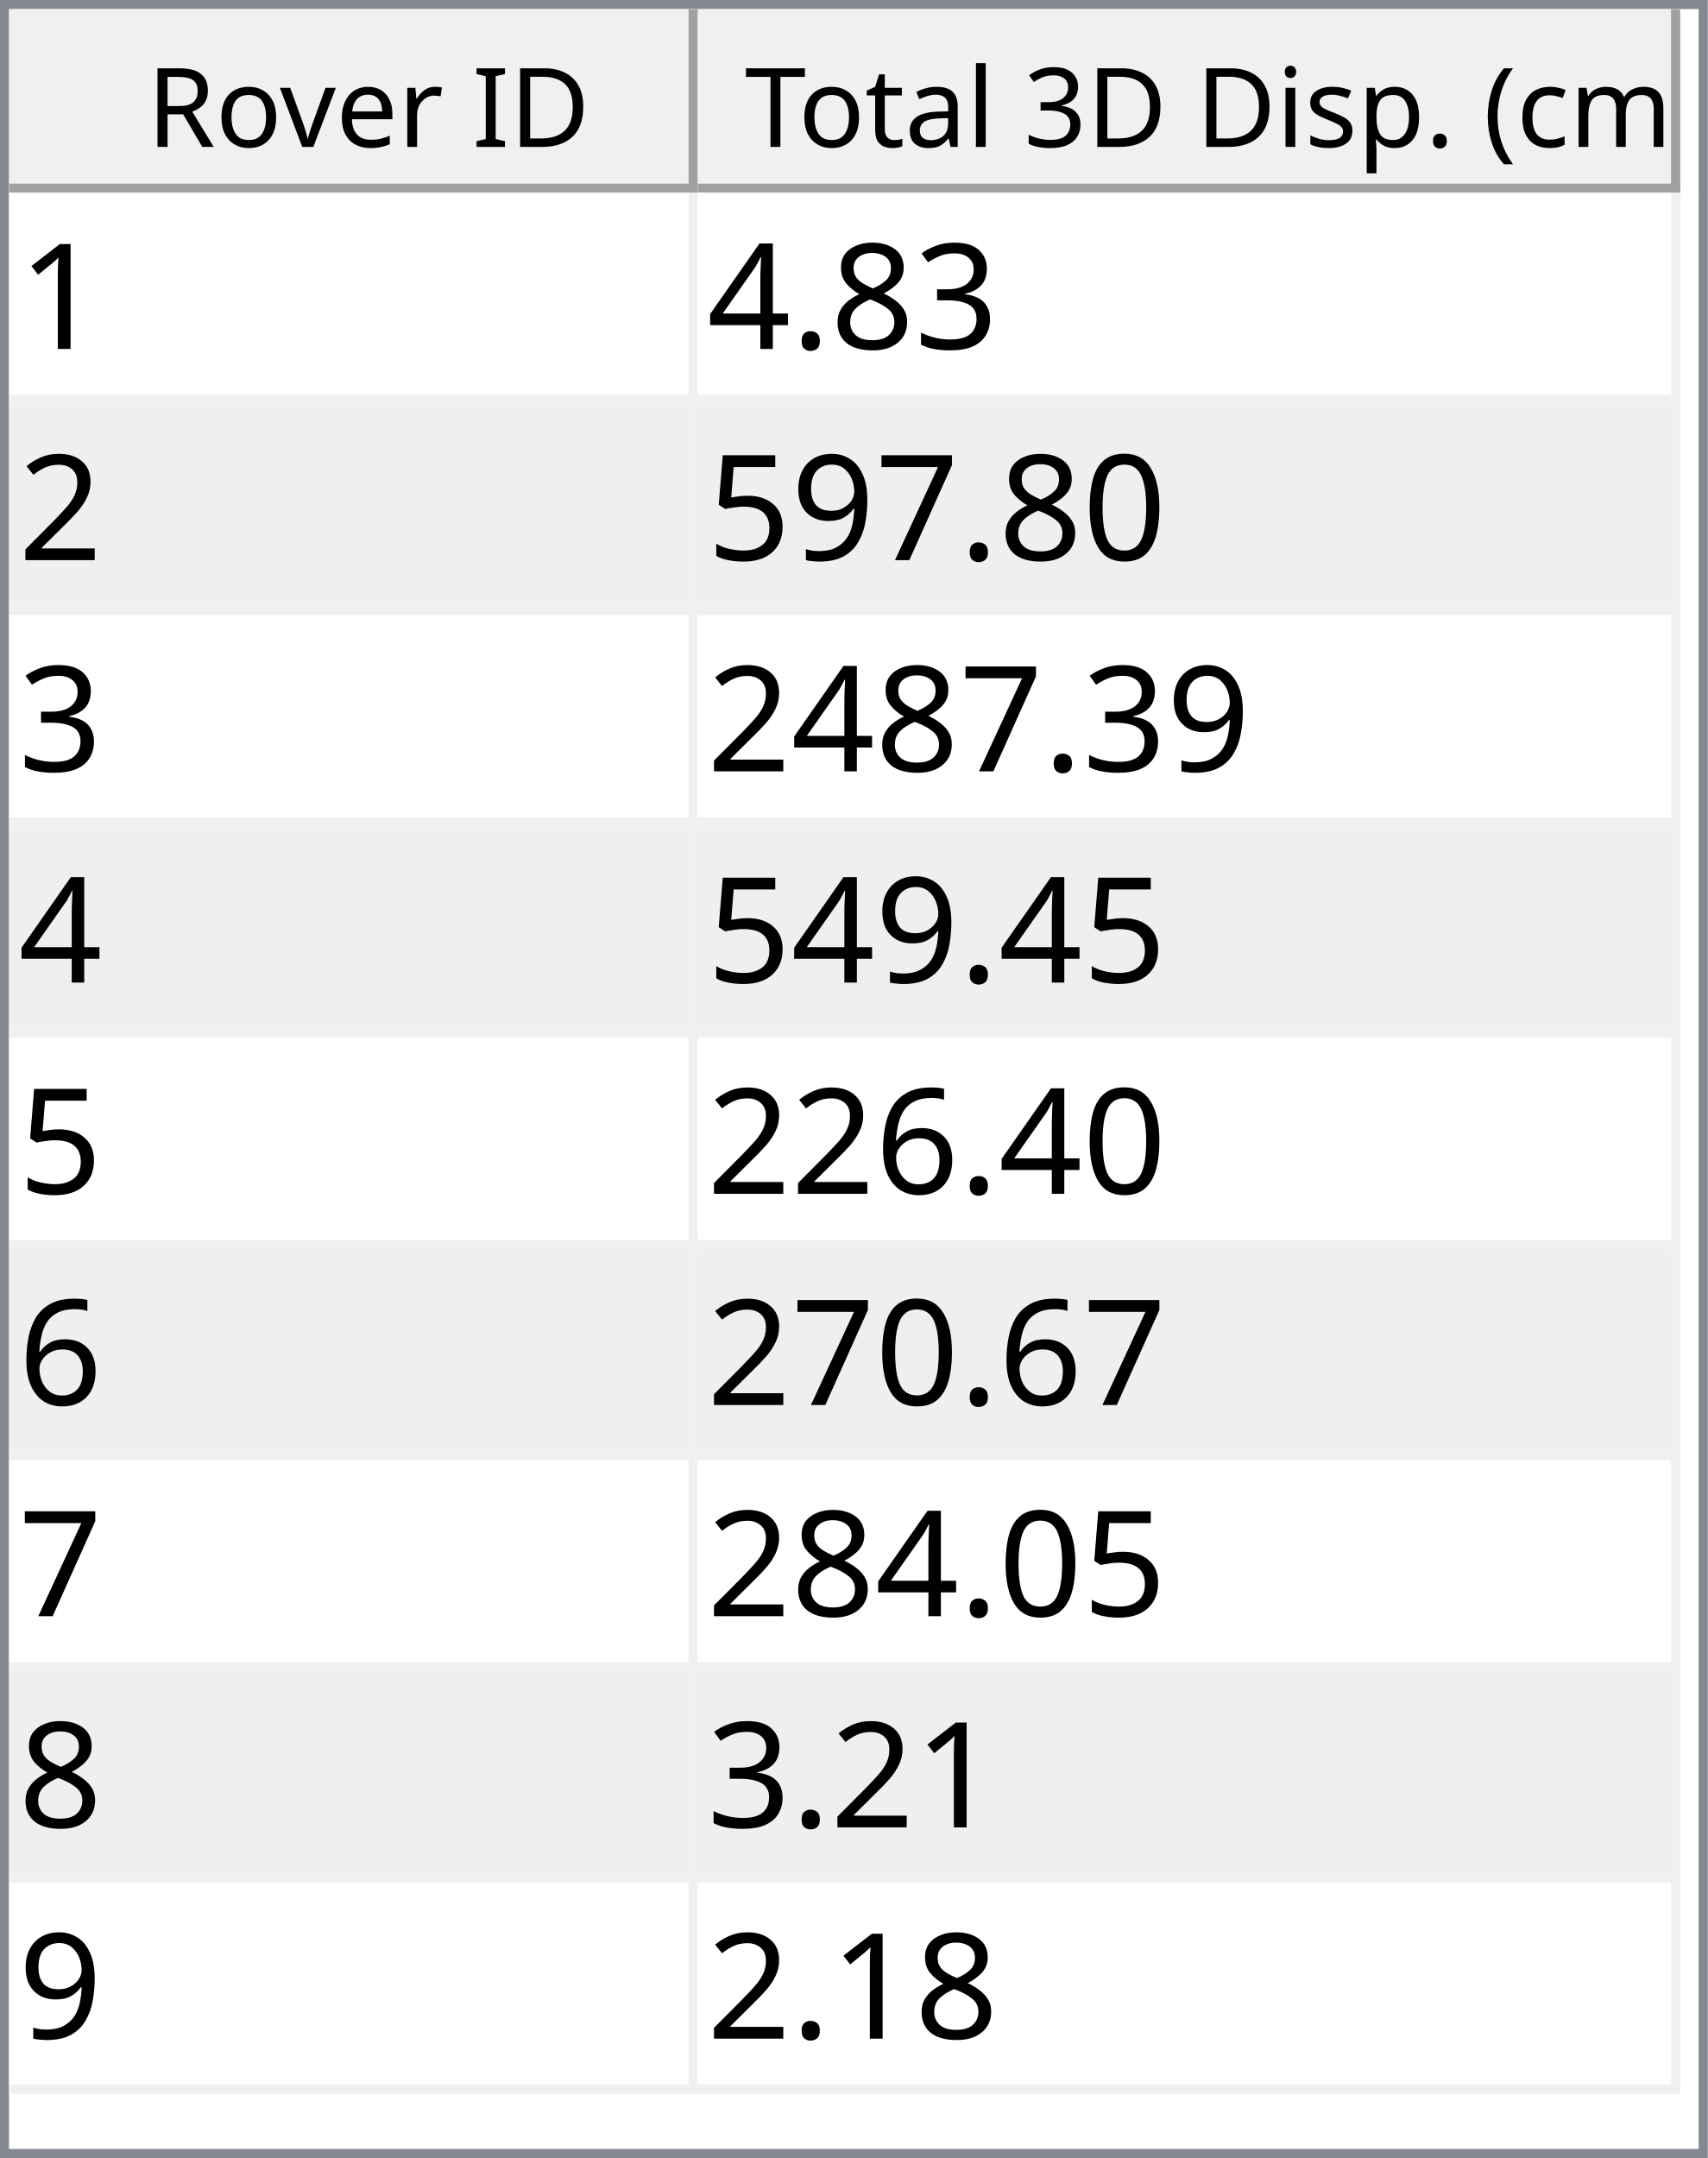
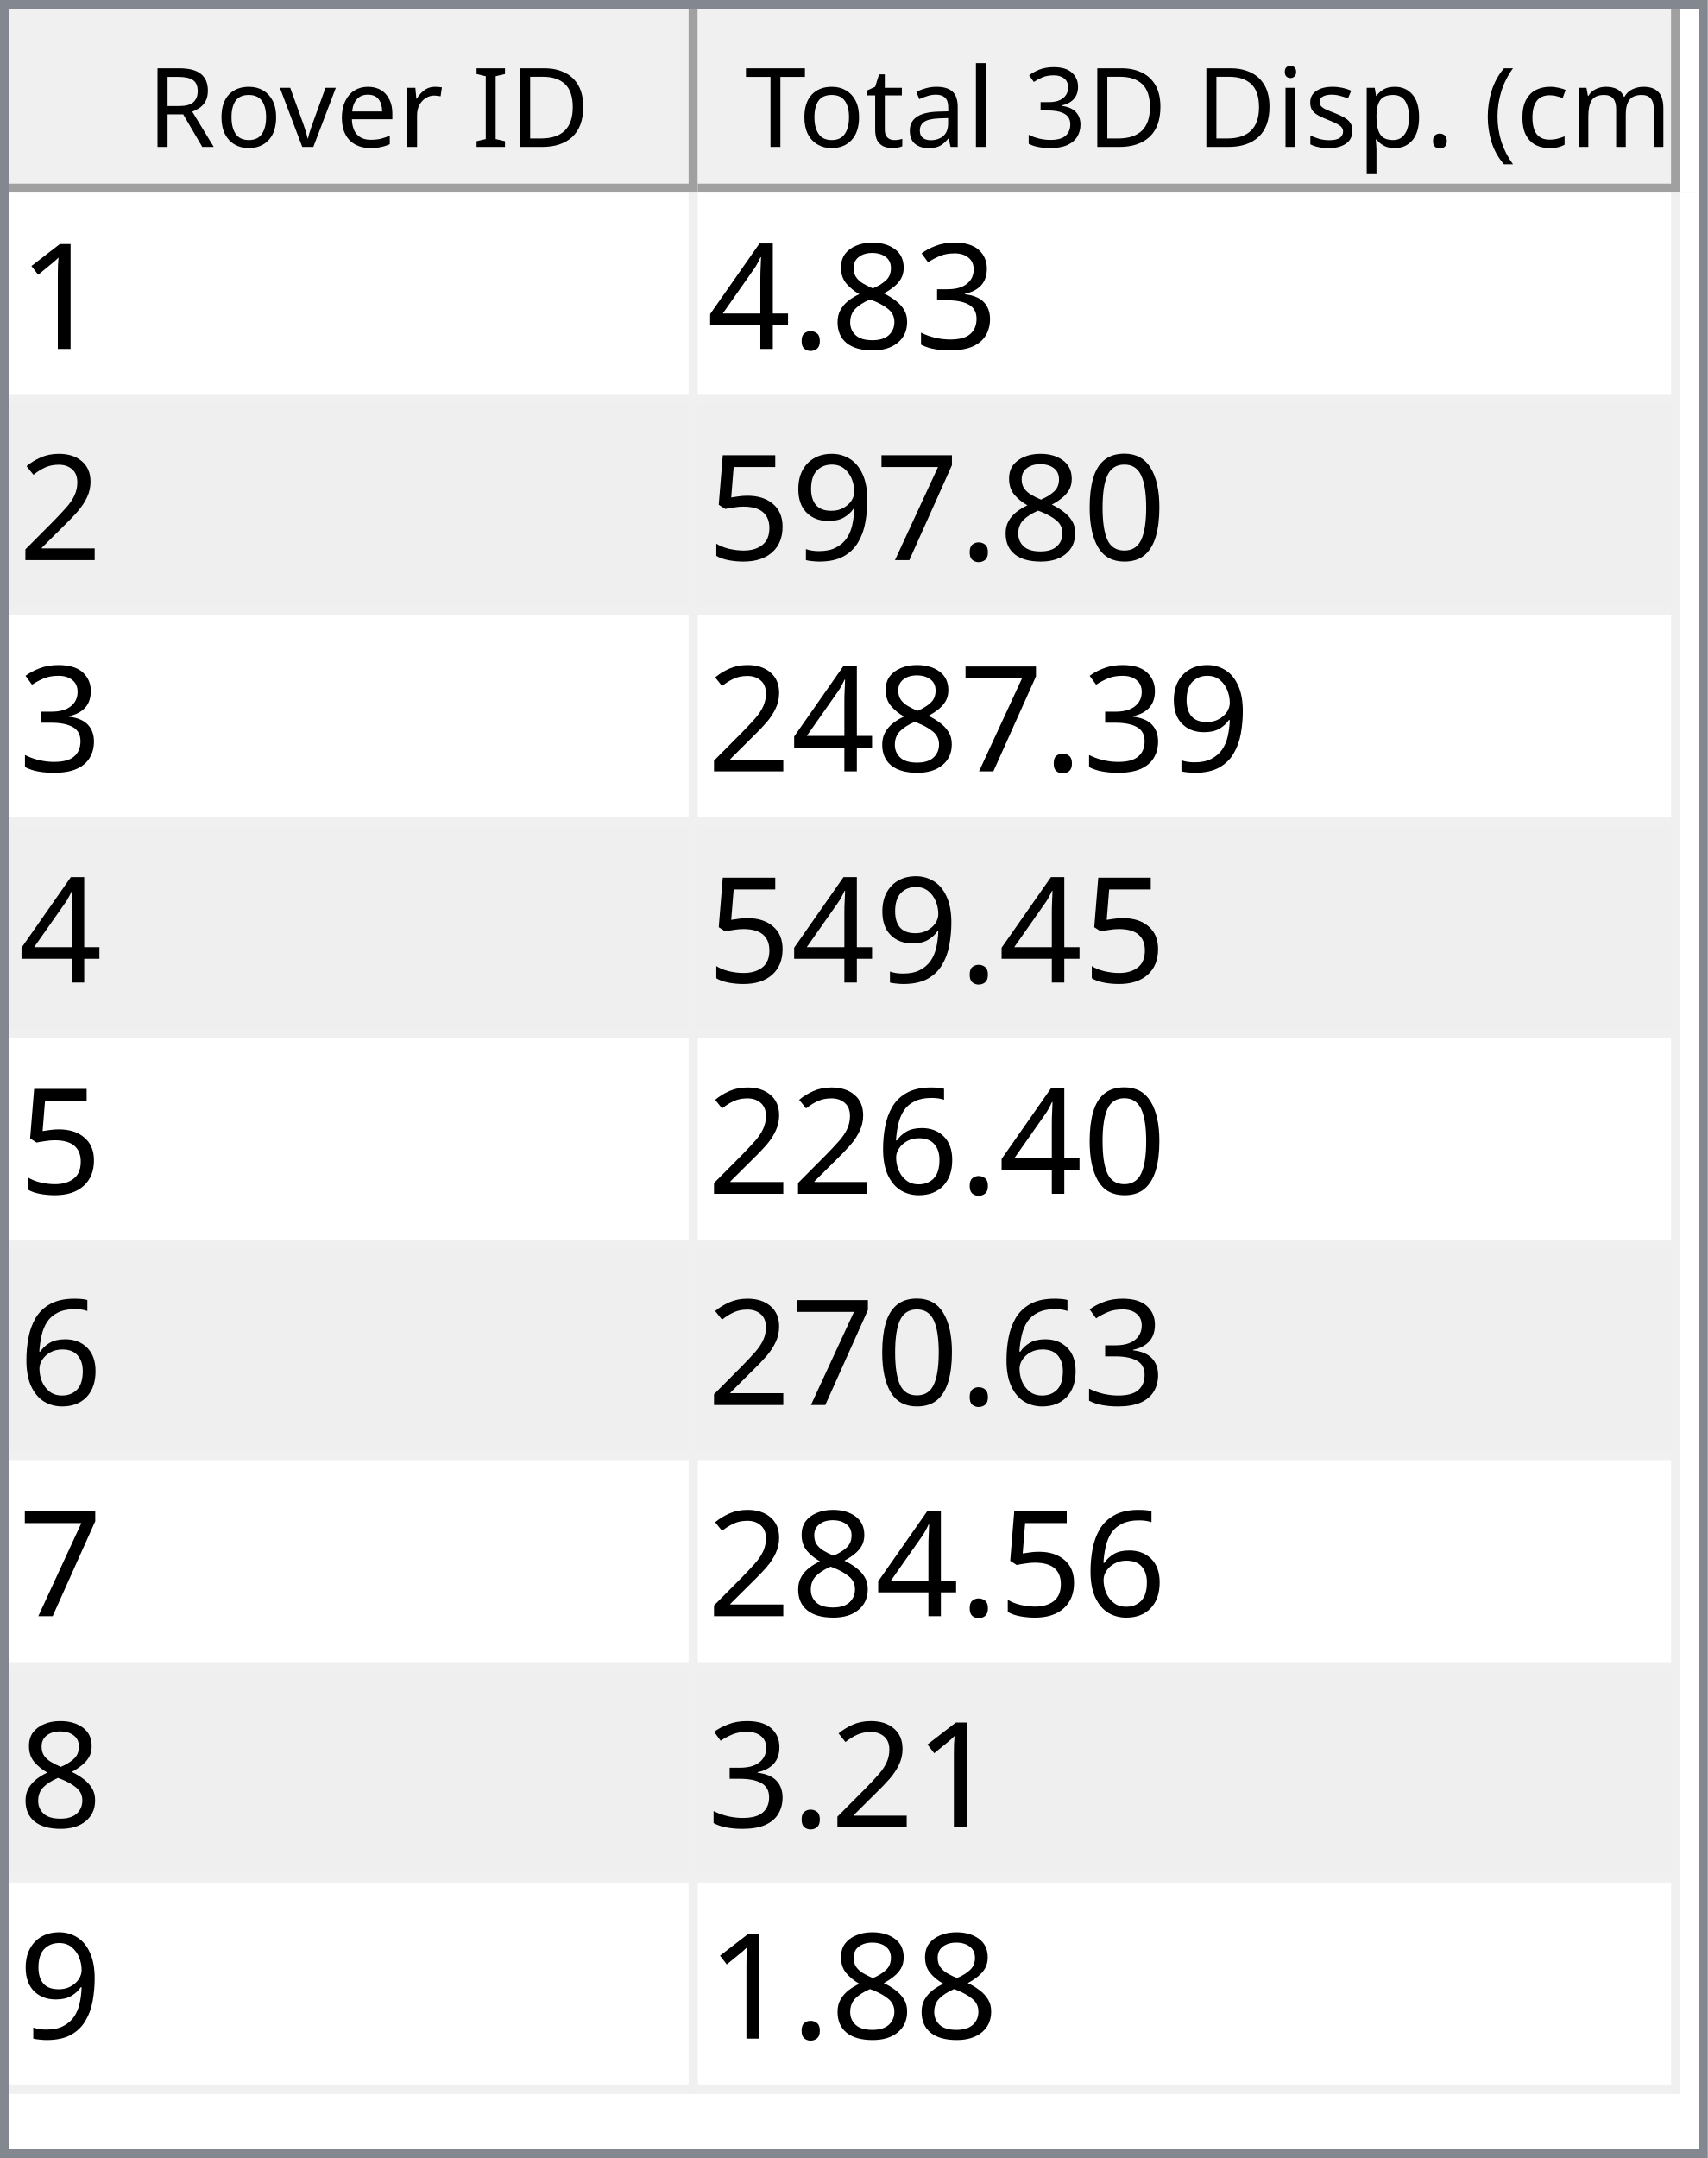
<svg xmlns="http://www.w3.org/2000/svg" style="fill-opacity:1; color-rendering:auto; color-interpolation:auto; text-rendering:auto; stroke:black; stroke-linecap:square; stroke-miterlimit:10; shape-rendering:auto; stroke-opacity:1; fill:black; stroke-dasharray:none; font-weight:normal; stroke-width:1; font-family:'Dialog'; font-style:normal; stroke-linejoin:miter; font-size:12px; stroke-dashoffset:0; image-rendering:auto;" width="186" height="235">
  <defs id="genericDefs" />
  <g>
    <defs id="defs1">
      <clipPath clipPathUnits="userSpaceOnUse" id="clipPath1">
        <path d="M0 0 L186 0 L186 235 L0 235 L0 0 Z" />
      </clipPath>
      <clipPath clipPathUnits="userSpaceOnUse" id="clipPath2">
        <path d="M0 0 L0 235 L186 235 L186 0 Z" />
      </clipPath>
      <clipPath clipPathUnits="userSpaceOnUse" id="clipPath3">
        <path d="M0 0 L0 20 L184 20 L184 0 Z" />
      </clipPath>
      <clipPath clipPathUnits="userSpaceOnUse" id="clipPath4">
        <path d="M0 0 L0 20 L75 20 L75 0 Z" />
      </clipPath>
      <clipPath clipPathUnits="userSpaceOnUse" id="clipPath5">
        <path d="M1 1 L1 19 L74 19 L74 1 Z" />
      </clipPath>
      <clipPath clipPathUnits="userSpaceOnUse" id="clipPath6">
        <path d="M0 0 L0 18 L73 18 L73 0 Z" />
      </clipPath>
      <clipPath clipPathUnits="userSpaceOnUse" id="clipPath7">
        <path d="M-0.5 -0.5 L-0.5 19.5 L74.5 19.5 L74.5 -0.5 Z" />
      </clipPath>
      <clipPath clipPathUnits="userSpaceOnUse" id="clipPath8">
        <path d="M0 0 L0 20 L107 20 L107 0 Z" />
      </clipPath>
      <clipPath clipPathUnits="userSpaceOnUse" id="clipPath9">
        <path d="M1 1 L1 19 L106 19 L106 1 Z" />
      </clipPath>
      <clipPath clipPathUnits="userSpaceOnUse" id="clipPath10">
        <path d="M0 0 L0 18 L105 18 L105 0 Z" />
      </clipPath>
      <clipPath clipPathUnits="userSpaceOnUse" id="clipPath11">
        <path d="M-0.5 -0.5 L-0.5 19.5 L106.5 19.5 L106.5 -0.5 Z" />
      </clipPath>
      <clipPath clipPathUnits="userSpaceOnUse" id="clipPath12">
        <path d="M0 0 L0 213 L184 213 L184 0 Z" />
      </clipPath>
      <clipPath clipPathUnits="userSpaceOnUse" id="clipPath13">
        <path d="M0 0 L0 207 L182 207 L182 0 Z" />
      </clipPath>
      <clipPath clipPathUnits="userSpaceOnUse" id="clipPath14">
        <path d="M-0.5 -0.5 L-0.5 206.5 L181.5 206.5 L181.5 -0.5 Z" />
      </clipPath>
      <clipPath clipPathUnits="userSpaceOnUse" id="clipPath15">
        <path d="M0 0 L0 22 L74 22 L74 0 Z" />
      </clipPath>
      <clipPath clipPathUnits="userSpaceOnUse" id="clipPath16">
        <path d="M0 0 L0 22 L106 22 L106 0 Z" />
      </clipPath>
      <font horiz-adv-x="64.551" id="font1">
        <font-face ascent="107.91" descent="25.098" units-per-em="100" style="font-style:normal; font-family:Segoe UI; font-weight:normal;" />
        <missing-glyph horiz-adv-x="64.551" d="M8.109 0 L8.109 68.266 L56.453 68.266 L56.453 0 L8.109 0 ZM15.328 7.234 L49.219 7.234 L49.219 61.031 L15.328 61.031 L15.328 7.234 Z" />
        <glyph unicode="D" horiz-adv-x="70.117" d="M9.188 0 L9.188 70.016 L28.516 70.016 Q65.531 70.016 65.531 35.891 Q65.531 19.672 55.25 9.836 Q44.969 0 27.734 0 L9.188 0 ZM17.391 62.594 L17.391 7.422 L27.828 7.422 Q41.609 7.422 49.273 14.797 Q56.938 22.172 56.938 35.688 Q56.938 62.594 28.328 62.594 L17.391 62.594 Z" />
        <glyph unicode="I" horiz-adv-x="26.611" d="M17.391 0 L9.188 0 L9.188 70.016 L17.391 70.016 L17.391 0 Z" />
        <glyph unicode=" " horiz-adv-x="27.393" d="" />
        <glyph unicode="r" horiz-adv-x="34.766" d="M34.188 41.891 Q32.078 43.5 28.125 43.5 Q23 43.5 19.555 38.672 Q16.109 33.844 16.109 25.484 L16.109 0 L8.109 0 L8.109 50 L16.109 50 L16.109 39.703 L16.312 39.703 Q18.016 44.969 21.531 47.922 Q25.047 50.875 29.391 50.875 Q32.516 50.875 34.188 50.203 L34.188 41.891 Z" />
        <glyph unicode="e" horiz-adv-x="52.295" d="M48.297 23 L12.984 23 Q13.188 14.656 17.484 10.109 Q21.781 5.562 29.297 5.562 Q37.75 5.562 44.828 11.141 L44.828 3.609 Q38.234 -1.172 27.391 -1.172 Q16.797 -1.172 10.742 5.641 Q4.688 12.453 4.688 24.812 Q4.688 36.469 11.305 43.82 Q17.922 51.172 27.734 51.172 Q37.547 51.172 42.922 44.828 Q48.297 38.484 48.297 27.203 L48.297 23 ZM40.094 29.781 Q40.047 36.719 36.75 40.578 Q33.453 44.438 27.594 44.438 Q21.922 44.438 17.969 40.383 Q14.016 36.328 13.094 29.781 L40.094 29.781 Z" />
        <glyph unicode="v" horiz-adv-x="47.9" d="M47.406 50 L27.484 0 L19.625 0 L0.688 50 L9.469 50 L22.172 13.672 Q23.578 9.672 23.922 6.688 L24.125 6.688 Q24.609 10.453 25.688 13.484 L38.969 50 L47.406 50 Z" />
        <glyph unicode="o" horiz-adv-x="58.594" d="M29 -1.172 Q17.922 -1.172 11.305 5.836 Q4.688 12.844 4.688 24.422 Q4.688 37.016 11.57 44.094 Q18.453 51.172 30.172 51.172 Q41.359 51.172 47.633 44.289 Q53.906 37.406 53.906 25.203 Q53.906 13.234 47.141 6.031 Q40.375 -1.172 29 -1.172 ZM29.594 44.438 Q21.875 44.438 17.383 39.188 Q12.891 33.938 12.891 24.703 Q12.891 15.828 17.43 10.695 Q21.969 5.562 29.594 5.562 Q37.359 5.562 41.531 10.594 Q45.703 15.625 45.703 24.906 Q45.703 34.281 41.531 39.359 Q37.359 44.438 29.594 44.438 Z" />
        <glyph unicode="R" horiz-adv-x="59.814" d="M59.375 0 L49.609 0 L37.891 19.625 Q36.281 22.359 34.766 24.289 Q33.25 26.219 31.664 27.438 Q30.078 28.656 28.25 29.219 Q26.422 29.781 24.125 29.781 L17.391 29.781 L17.391 0 L9.188 0 L9.188 70.016 L30.078 70.016 Q34.672 70.016 38.555 68.867 Q42.438 67.719 45.289 65.375 Q48.141 63.031 49.758 59.547 Q51.375 56.062 51.375 51.375 Q51.375 47.703 50.273 44.656 Q49.172 41.609 47.148 39.211 Q45.125 36.812 42.266 35.133 Q39.406 33.453 35.844 32.516 L35.844 32.328 Q37.594 31.547 38.891 30.547 Q40.188 29.547 41.359 28.18 Q42.531 26.812 43.68 25.078 Q44.828 23.344 46.234 21.047 L59.375 0 ZM17.391 62.594 L17.391 37.203 L28.516 37.203 Q31.594 37.203 34.203 38.133 Q36.812 39.062 38.719 40.797 Q40.625 42.531 41.703 45.047 Q42.781 47.562 42.781 50.688 Q42.781 56.297 39.141 59.445 Q35.5 62.594 28.609 62.594 L17.391 62.594 Z" />
        <glyph unicode=")" horiz-adv-x="30.176" d="M8.297 -15.922 L1.172 -15.922 Q16.406 2.344 16.406 26.812 Q16.406 51.469 1.078 70.016 L8.297 70.016 Q23.531 52.156 23.531 26.703 Q23.531 1.375 8.297 -15.922 Z" />
        <glyph unicode="m" horiz-adv-x="86.133" d="M79.109 0 L71.094 0 L71.094 28.719 Q71.094 37.016 68.531 40.727 Q65.969 44.438 59.906 44.438 Q54.781 44.438 51.195 39.75 Q47.609 35.062 47.609 28.516 L47.609 0 L39.594 0 L39.594 29.688 Q39.594 44.438 28.219 44.438 Q22.953 44.438 19.531 40.016 Q16.109 35.594 16.109 28.516 L16.109 0 L8.109 0 L8.109 50 L16.109 50 L16.109 42.094 L16.312 42.094 Q21.625 51.172 31.844 51.172 Q36.969 51.172 40.773 48.312 Q44.578 45.453 46 40.828 Q51.562 51.172 62.594 51.172 Q79.109 51.172 79.109 30.812 L79.109 0 Z" />
        <glyph unicode="c" horiz-adv-x="46.191" d="M42.188 2.297 Q36.422 -1.172 28.516 -1.172 Q17.828 -1.172 11.258 5.789 Q4.688 12.75 4.688 23.828 Q4.688 36.188 11.766 43.68 Q18.844 51.172 30.672 51.172 Q37.25 51.172 42.281 48.734 L42.281 40.531 Q36.719 44.438 30.375 44.438 Q22.703 44.438 17.797 38.945 Q12.891 33.453 12.891 24.516 Q12.891 15.719 17.508 10.641 Q22.125 5.562 29.891 5.562 Q36.422 5.562 42.188 9.906 L42.188 2.297 Z" />
        <glyph unicode="(" horiz-adv-x="30.176" d="M29.109 -15.922 L21.969 -15.922 Q6.844 1.375 6.844 26.703 Q6.844 52.156 21.969 70.016 L29.203 70.016 Q13.875 51.469 13.875 26.812 Q13.875 2.344 29.109 -15.922 Z" />
        <glyph unicode="." horiz-adv-x="21.68" d="M10.891 -1.078 Q8.641 -1.078 7.055 0.539 Q5.469 2.156 5.469 4.391 Q5.469 6.641 7.055 8.273 Q8.641 9.906 10.891 9.906 Q13.188 9.906 14.797 8.273 Q16.406 6.641 16.406 4.391 Q16.406 2.156 14.797 0.539 Q13.188 -1.078 10.891 -1.078 Z" />
        <glyph unicode="p" horiz-adv-x="58.789" d="M16.312 7.234 L16.109 7.234 L16.109 -23 L8.109 -23 L8.109 50 L16.109 50 L16.109 41.219 L16.312 41.219 Q22.219 51.172 33.594 51.172 Q43.266 51.172 48.688 44.461 Q54.109 37.75 54.109 26.469 Q54.109 13.922 48 6.375 Q41.891 -1.172 31.297 -1.172 Q21.578 -1.172 16.312 7.234 ZM16.109 27.391 L16.109 20.406 Q16.109 14.203 20.141 9.883 Q24.172 5.562 30.375 5.562 Q37.641 5.562 41.773 11.133 Q45.906 16.703 45.906 26.609 Q45.906 34.969 42.047 39.703 Q38.188 44.438 31.594 44.438 Q24.609 44.438 20.359 39.578 Q16.109 34.719 16.109 27.391 Z" />
        <glyph unicode="s" horiz-adv-x="42.432" d="M5.078 1.812 L5.078 10.406 Q11.625 5.562 19.484 5.562 Q30.031 5.562 30.031 12.594 Q30.031 14.594 29.125 15.992 Q28.219 17.391 26.68 18.461 Q25.141 19.531 23.07 20.383 Q21 21.234 18.609 22.172 Q15.281 23.484 12.766 24.828 Q10.25 26.172 8.57 27.859 Q6.891 29.547 6.031 31.695 Q5.172 33.844 5.172 36.719 Q5.172 40.234 6.789 42.945 Q8.406 45.656 11.086 47.484 Q13.766 49.312 17.211 50.242 Q20.656 51.172 24.312 51.172 Q30.812 51.172 35.938 48.922 L35.938 40.828 Q30.422 44.438 23.25 44.438 Q21 44.438 19.195 43.922 Q17.391 43.406 16.094 42.477 Q14.797 41.547 14.086 40.258 Q13.375 38.969 13.375 37.406 Q13.375 35.453 14.086 34.133 Q14.797 32.812 16.164 31.789 Q17.531 30.766 19.484 29.938 Q21.438 29.109 23.922 28.125 Q27.25 26.859 29.883 25.516 Q32.516 24.172 34.375 22.484 Q36.234 20.797 37.234 18.602 Q38.234 16.406 38.234 13.375 Q38.234 9.672 36.602 6.938 Q34.969 4.203 32.234 2.398 Q29.5 0.594 25.93 -0.289 Q22.359 -1.172 18.453 -1.172 Q10.75 -1.172 5.078 1.812 Z" />
        <glyph unicode="i" horiz-adv-x="24.219" d="M12.203 62.703 Q10.062 62.703 8.547 64.164 Q7.031 65.625 7.031 67.875 Q7.031 70.125 8.547 71.609 Q10.062 73.094 12.203 73.094 Q14.406 73.094 15.945 71.609 Q17.484 70.125 17.484 67.875 Q17.484 65.719 15.945 64.211 Q14.406 62.703 12.203 62.703 ZM16.109 0 L8.109 0 L8.109 50 L16.109 50 L16.109 0 Z" />
        <glyph unicode="3" horiz-adv-x="53.906" d="M46.531 19.828 Q46.531 15.094 44.75 11.211 Q42.969 7.328 39.719 4.57 Q36.469 1.812 31.93 0.297 Q27.391 -1.219 21.922 -1.219 Q11.922 -1.219 6 2.594 L6 11.188 Q13.094 5.609 22.219 5.609 Q25.875 5.609 28.828 6.539 Q31.781 7.469 33.906 9.227 Q36.031 10.984 37.18 13.477 Q38.328 15.969 38.328 19.094 Q38.328 32.812 18.797 32.812 L12.984 32.812 L12.984 39.594 L18.5 39.594 Q35.797 39.594 35.797 52.484 Q35.797 64.406 22.609 64.406 Q15.188 64.406 8.688 59.422 L8.688 67.188 Q15.375 71.188 24.609 71.188 Q29 71.188 32.57 69.969 Q36.141 68.75 38.68 66.555 Q41.219 64.359 42.609 61.281 Q44 58.203 44 54.5 Q44 40.672 30.031 36.719 L30.031 36.531 Q33.594 36.141 36.625 34.797 Q39.656 33.453 41.852 31.305 Q44.047 29.156 45.289 26.25 Q46.531 23.344 46.531 19.828 Z" />
        <glyph unicode="l" horiz-adv-x="24.219" d="M16.109 0 L8.109 0 L8.109 74.031 L16.109 74.031 L16.109 0 Z" />
        <glyph unicode="a" horiz-adv-x="50.879" d="M43.891 0 L35.891 0 L35.891 7.812 L35.688 7.812 Q30.469 -1.172 20.312 -1.172 Q12.844 -1.172 8.617 2.781 Q4.391 6.734 4.391 13.281 Q4.391 27.297 20.906 29.594 L35.891 31.688 Q35.891 44.438 25.594 44.438 Q16.547 44.438 9.281 38.281 L9.281 46.484 Q16.656 51.172 26.266 51.172 Q43.891 51.172 43.891 32.516 L43.891 0 ZM35.891 25.297 L23.828 23.641 Q18.266 22.859 15.43 20.875 Q12.594 18.891 12.594 13.875 Q12.594 10.203 15.211 7.883 Q17.828 5.562 22.172 5.562 Q28.125 5.562 32.008 9.742 Q35.891 13.922 35.891 20.312 L35.891 25.297 Z" />
        <glyph unicode="t" horiz-adv-x="33.887" d="M31.297 0.484 Q28.469 -1.078 23.828 -1.078 Q10.688 -1.078 10.688 13.578 L10.688 43.172 L2.094 43.172 L2.094 50 L10.688 50 L10.688 62.203 L18.703 64.797 L18.703 50 L31.297 50 L31.297 43.172 L18.703 43.172 L18.703 14.984 Q18.703 9.969 20.414 7.82 Q22.125 5.672 26.078 5.672 Q29.109 5.672 31.297 7.328 L31.297 0.484 Z" />
        <glyph unicode="T" horiz-adv-x="52.393" d="M50.594 62.594 L30.375 62.594 L30.375 0 L22.172 0 L22.172 62.594 L2 62.594 L2 70.016 L50.594 70.016 L50.594 62.594 Z" />
      </font>
      <font horiz-adv-x="75.0" id="font2">
        <font-face ascent="100.537" descent="21.973" units-per-em="100" style="font-style:normal; font-family:sans-serif; font-weight:normal;" />
        <missing-glyph horiz-adv-x="75.0" d="M12.5 0 L12.5 62.5 L62.5 62.5 L62.5 0 L12.5 0 ZM14.062 1.562 L60.938 1.562 L60.938 60.938 L14.062 60.938 L14.062 1.562 Z" />
        <glyph unicode="1" horiz-adv-x="55.615" d="M37.25 0 L28.469 0 L28.469 56 Q25.297 52.984 20.141 49.953 Q14.984 46.922 10.891 45.406 L10.891 53.906 Q18.266 57.375 23.781 62.305 Q29.297 67.234 31.594 71.875 L37.25 71.875 L37.25 0 Z" />
        <glyph unicode="3" horiz-adv-x="55.615" d="M4.203 18.891 L12.984 20.062 Q14.5 12.594 18.141 9.297 Q21.781 6 27 6 Q33.203 6 37.477 10.297 Q41.75 14.594 41.75 20.953 Q41.75 27 37.797 30.93 Q33.844 34.859 27.734 34.859 Q25.25 34.859 21.531 33.891 L22.516 41.609 Q23.391 41.5 23.922 41.5 Q29.547 41.5 34.039 44.43 Q38.531 47.359 38.531 53.469 Q38.531 58.297 35.258 61.477 Q31.984 64.656 26.812 64.656 Q21.688 64.656 18.266 61.43 Q14.844 58.203 13.875 51.766 L5.078 53.328 Q6.688 62.156 12.398 67.016 Q18.109 71.875 26.609 71.875 Q32.469 71.875 37.398 69.359 Q42.328 66.844 44.945 62.5 Q47.562 58.156 47.562 53.266 Q47.562 48.641 45.07 44.828 Q42.578 41.016 37.703 38.766 Q44.047 37.312 47.562 32.695 Q51.078 28.078 51.078 21.141 Q51.078 11.766 44.242 5.25 Q37.406 -1.266 26.953 -1.266 Q17.531 -1.266 11.305 4.352 Q5.078 9.969 4.203 18.891 Z" />
        <glyph unicode="8" horiz-adv-x="55.615" d="M17.672 38.812 Q12.203 40.828 9.57 44.539 Q6.938 48.25 6.938 53.422 Q6.938 61.234 12.555 66.555 Q18.172 71.875 27.484 71.875 Q36.859 71.875 42.578 66.43 Q48.297 60.984 48.297 53.172 Q48.297 48.188 45.68 44.508 Q43.062 40.828 37.75 38.812 Q44.344 36.672 47.781 31.883 Q51.219 27.094 51.219 20.453 Q51.219 11.281 44.727 5.031 Q38.234 -1.219 27.641 -1.219 Q17.047 -1.219 10.547 5.055 Q4.047 11.328 4.047 20.703 Q4.047 27.688 7.594 32.398 Q11.141 37.109 17.672 38.812 ZM15.922 53.719 Q15.922 48.641 19.195 45.414 Q22.469 42.188 27.688 42.188 Q32.766 42.188 36.016 45.383 Q39.266 48.578 39.266 53.219 Q39.266 58.062 35.914 61.359 Q32.562 64.656 27.594 64.656 Q22.562 64.656 19.242 61.43 Q15.922 58.203 15.922 53.719 ZM13.094 20.656 Q13.094 16.891 14.875 13.375 Q16.656 9.859 20.172 7.93 Q23.688 6 27.734 6 Q34.031 6 38.133 10.055 Q42.234 14.109 42.234 20.359 Q42.234 26.703 38.016 30.859 Q33.797 35.016 27.438 35.016 Q21.234 35.016 17.164 30.914 Q13.094 26.812 13.094 20.656 Z" />
        <glyph unicode="." horiz-adv-x="27.783" d="M9.078 0 L9.078 10.016 L19.094 10.016 L19.094 0 L9.078 0 Z" />
        <glyph unicode="4" horiz-adv-x="55.615" d="M32.328 0 L32.328 17.141 L1.266 17.141 L1.266 25.203 L33.938 71.578 L41.109 71.578 L41.109 25.203 L50.781 25.203 L50.781 17.141 L41.109 17.141 L41.109 0 L32.328 0 ZM32.328 25.203 L32.328 57.469 L9.906 25.203 L32.328 25.203 Z" />
        <glyph unicode="2" horiz-adv-x="55.615" d="M50.344 8.453 L50.344 0 L3.031 0 Q2.938 3.172 4.047 6.109 Q5.859 10.938 9.836 15.625 Q13.812 20.312 21.344 26.469 Q33.016 36.031 37.117 41.625 Q41.219 47.219 41.219 52.203 Q41.219 57.422 37.477 61.008 Q33.734 64.594 27.734 64.594 Q21.391 64.594 17.578 60.789 Q13.766 56.984 13.719 50.25 L4.688 51.172 Q5.609 61.281 11.664 66.578 Q17.719 71.875 27.938 71.875 Q38.234 71.875 44.242 66.164 Q50.25 60.453 50.25 52 Q50.25 47.703 48.492 43.555 Q46.734 39.406 42.656 34.812 Q38.578 30.219 29.109 22.219 Q21.188 15.578 18.945 13.211 Q16.703 10.844 15.234 8.453 L50.344 8.453 Z" />
        <glyph unicode="0" horiz-adv-x="55.615" d="M4.156 35.297 Q4.156 48 6.766 55.742 Q9.375 63.484 14.523 67.68 Q19.672 71.875 27.484 71.875 Q33.25 71.875 37.594 69.555 Q41.938 67.234 44.773 62.867 Q47.609 58.5 49.219 52.227 Q50.828 45.953 50.828 35.297 Q50.828 22.703 48.242 14.969 Q45.656 7.234 40.508 3.008 Q35.359 -1.219 27.484 -1.219 Q17.141 -1.219 11.234 6.203 Q4.156 15.141 4.156 35.297 ZM13.188 35.297 Q13.188 17.672 17.312 11.836 Q21.438 6 27.484 6 Q33.547 6 37.672 11.859 Q41.797 17.719 41.797 35.297 Q41.797 52.984 37.672 58.789 Q33.547 64.594 27.391 64.594 Q21.344 64.594 17.719 59.469 Q13.188 52.938 13.188 35.297 Z" />
        <glyph unicode="7" horiz-adv-x="55.615" d="M4.734 62.203 L4.734 70.656 L51.078 70.656 L51.078 63.812 Q44.234 56.547 37.523 44.484 Q30.812 32.422 27.156 19.672 Q24.516 10.688 23.781 0 L14.75 0 Q14.891 8.453 18.062 20.414 Q21.234 32.375 27.172 43.484 Q33.109 54.594 39.797 62.203 L4.734 62.203 Z" />
        <glyph unicode="9" horiz-adv-x="55.615" d="M5.469 16.547 L13.922 17.328 Q14.984 11.375 18.016 8.688 Q21.047 6 25.781 6 Q29.828 6 32.883 7.859 Q35.938 9.719 37.891 12.82 Q39.844 15.922 41.164 21.195 Q42.484 26.469 42.484 31.938 Q42.484 32.516 42.438 33.688 Q39.797 29.5 35.234 26.883 Q30.672 24.266 25.344 24.266 Q16.453 24.266 10.305 30.711 Q4.156 37.156 4.156 47.703 Q4.156 58.594 10.578 65.234 Q17 71.875 26.656 71.875 Q33.641 71.875 39.43 68.117 Q45.219 64.359 48.219 57.398 Q51.219 50.438 51.219 37.25 Q51.219 23.531 48.242 15.406 Q45.266 7.281 39.383 3.031 Q33.5 -1.219 25.594 -1.219 Q17.188 -1.219 11.867 3.445 Q6.547 8.109 5.469 16.547 ZM41.453 48.141 Q41.453 55.719 37.43 60.156 Q33.406 64.594 27.734 64.594 Q21.875 64.594 17.531 59.812 Q13.188 55.031 13.188 47.406 Q13.188 40.578 17.312 36.305 Q21.438 32.031 27.484 32.031 Q33.594 32.031 37.523 36.305 Q41.453 40.578 41.453 48.141 Z" />
        <glyph unicode="5" horiz-adv-x="55.615" d="M4.156 18.75 L13.375 19.531 Q14.406 12.797 18.141 9.398 Q21.875 6 27.156 6 Q33.5 6 37.891 10.789 Q42.281 15.578 42.281 23.484 Q42.281 31 38.062 35.352 Q33.844 39.703 27 39.703 Q22.75 39.703 19.336 37.773 Q15.922 35.844 13.969 32.766 L5.719 33.844 L12.641 70.609 L48.25 70.609 L48.25 62.203 L19.672 62.203 L15.828 42.969 Q22.266 47.469 29.344 47.469 Q38.719 47.469 45.164 40.969 Q51.609 34.469 51.609 24.266 Q51.609 14.547 45.953 7.469 Q39.062 -1.219 27.156 -1.219 Q17.391 -1.219 11.211 4.25 Q5.031 9.719 4.156 18.75 Z" />
        <glyph unicode="6" horiz-adv-x="55.615" d="M49.75 54.047 L41.016 53.375 Q39.844 58.547 37.703 60.891 Q34.125 64.656 28.906 64.656 Q24.703 64.656 21.531 62.312 Q17.391 59.281 14.992 53.469 Q12.594 47.656 12.5 36.922 Q15.672 41.75 20.266 44.094 Q24.859 46.438 29.891 46.438 Q38.672 46.438 44.852 39.969 Q51.031 33.5 51.031 23.25 Q51.031 16.5 48.125 10.719 Q45.219 4.938 40.141 1.859 Q35.062 -1.219 28.609 -1.219 Q17.625 -1.219 10.695 6.859 Q3.766 14.938 3.766 33.5 Q3.766 54.25 11.422 63.672 Q18.109 71.875 29.438 71.875 Q37.891 71.875 43.289 67.141 Q48.688 62.406 49.75 54.047 ZM13.875 23.188 Q13.875 18.656 15.797 14.508 Q17.719 10.359 21.188 8.18 Q24.656 6 28.469 6 Q34.031 6 38.039 10.492 Q42.047 14.984 42.047 22.703 Q42.047 30.125 38.086 34.398 Q34.125 38.672 28.125 38.672 Q22.172 38.672 18.023 34.398 Q13.875 30.125 13.875 23.188 Z" />
      </font>
    </defs>
    <g style="fill:white; stroke:white;">
      <rect x="0" y="0" width="186" style="clip-path:url(#clipPath1); stroke:none;" height="235" />
    </g>
    <g style="fill:white; text-rendering:optimizeSpeed; color-rendering:optimizeSpeed; image-rendering:optimizeSpeed; shape-rendering:crispEdges; stroke:white; color-interpolation:sRGB;">
      <rect x="0" width="186" height="235" y="0" style="stroke:none;" />
      <path style="stroke:none;" d="M0 235 L186 235 L186 0 L0 0 Z" />
    </g>
    <g style="fill:rgb(240,240,240); font-family:'Segoe UI'; stroke:rgb(240,240,240);">
      <rect x="0" y="0" width="186" style="clip-path:url(#clipPath2); stroke:none;" height="235" />
    </g>
    <g style="fill:rgb(130,135,144); font-family:'Segoe UI'; stroke:rgb(130,135,144);">
      <path d="M0 0 L186 0 L186 235 L0 235 L0 0 ZM1 1 L185 1 L185 234 L1 234 L1 1 Z" style="fill-rule:evenodd; clip-path:url(#clipPath2); stroke:none;" />
    </g>
    <g style="fill:white; font-family:'Segoe UI'; stroke:white;" transform="translate(1,1)">
      <rect x="0" y="0" width="184" style="clip-path:url(#clipPath3); stroke:none;" height="20" />
    </g>
    <g style="fill:rgb(240,240,240); font-family:'Segoe UI'; stroke:rgb(240,240,240);" transform="translate(1,1)">
      <rect x="0" y="0" width="75" style="clip-path:url(#clipPath4); stroke:none;" height="20" />
    </g>
    <g style="font-family:'Segoe UI';" transform="translate(2,2)">
      <text x="14" xml:space="preserve" y="14" style="clip-path:url(#clipPath6); stroke:none;">Rover ID</text>
    </g>
    <g style="fill:rgb(160,160,160); font-family:'Segoe UI'; stroke:rgb(160,160,160); stroke-linejoin:bevel;" transform="translate(1.5,1.5)">
      <line x1="74" x2="74" y1="0" style="fill:none; clip-path:url(#clipPath7);" y2="19" />
    </g>
    <g style="fill:rgb(160,160,160); font-family:'Segoe UI'; stroke:rgb(160,160,160); stroke-linejoin:bevel;" transform="matrix(1,0,0,1,1,1) translate(0.5,0.5)">
      <line x1="0" x2="74" y1="19" style="fill:none; clip-path:url(#clipPath7);" y2="19" />
    </g>
    <g style="fill:rgb(240,240,240); font-family:'Segoe UI'; stroke:rgb(240,240,240);" transform="translate(76,1)">
      <rect x="0" y="0" width="107" style="clip-path:url(#clipPath8); stroke:none;" height="20" />
    </g>
    <g style="font-family:'Segoe UI';" transform="translate(77,2)">
      <text x="1" xml:space="preserve" y="14" style="clip-path:url(#clipPath10); stroke:none;"> Total 3D Disp. (cm)</text>
    </g>
    <g style="fill:rgb(160,160,160); font-family:'Segoe UI'; stroke:rgb(160,160,160); stroke-linejoin:bevel;" transform="translate(76.5,1.5)">
      <line x1="106" x2="106" y1="0" style="fill:none; clip-path:url(#clipPath11);" y2="19" />
    </g>
    <g style="fill:rgb(160,160,160); font-family:'Segoe UI'; stroke:rgb(160,160,160); stroke-linejoin:bevel;" transform="matrix(1,0,0,1,76,1) translate(0.5,0.5)">
      <line x1="0" x2="106" y1="19" style="fill:none; clip-path:url(#clipPath11);" y2="19" />
    </g>
    <g style="fill:white; font-family:'Segoe UI'; stroke:white;" transform="translate(1,21)">
      <rect x="0" y="0" width="184" style="clip-path:url(#clipPath12); stroke:none;" height="213" />
    </g>
    <g style="fill:rgb(240,240,240); font-size:16px; font-family:sans-serif; stroke:rgb(240,240,240);" transform="translate(1,21)">
      <rect x="0" y="0" width="182" style="clip-path:url(#clipPath13); stroke:none;" height="207" />
      <line transform="translate(0.5,0.5)" x1="0" x2="181" y1="22" style="clip-path:url(#clipPath14); fill:none; stroke-linejoin:bevel;" y2="22" />
    </g>
    <g transform="matrix(1,0,0,1,1,21) translate(0.5,0.5)" style="fill:rgb(240,240,240); font-size:16px; font-family:sans-serif; stroke:rgb(240,240,240); stroke-linejoin:bevel;">
      <line x1="0" x2="181" y1="45" style="fill:none; clip-path:url(#clipPath14);" y2="45" />
    </g>
    <g transform="matrix(1,0,0,1,1,21) translate(0.5,0.5)" style="fill:rgb(240,240,240); font-size:16px; font-family:sans-serif; stroke:rgb(240,240,240); stroke-linejoin:bevel;">
      <line x1="0" x2="181" y1="68" style="fill:none; clip-path:url(#clipPath14);" y2="68" />
    </g>
    <g transform="matrix(1,0,0,1,1,21) translate(0.5,0.5)" style="fill:rgb(240,240,240); font-size:16px; font-family:sans-serif; stroke:rgb(240,240,240); stroke-linejoin:bevel;">
      <line x1="0" x2="181" y1="91" style="fill:none; clip-path:url(#clipPath14);" y2="91" />
    </g>
    <g transform="matrix(1,0,0,1,1,21) translate(0.5,0.5)" style="fill:rgb(240,240,240); font-size:16px; font-family:sans-serif; stroke:rgb(240,240,240); stroke-linejoin:bevel;">
      <line x1="0" x2="181" y1="114" style="fill:none; clip-path:url(#clipPath14);" y2="114" />
    </g>
    <g transform="matrix(1,0,0,1,1,21) translate(0.5,0.5)" style="fill:rgb(240,240,240); font-size:16px; font-family:sans-serif; stroke:rgb(240,240,240); stroke-linejoin:bevel;">
      <line x1="0" x2="181" y1="137" style="fill:none; clip-path:url(#clipPath14);" y2="137" />
    </g>
    <g transform="matrix(1,0,0,1,1,21) translate(0.5,0.5)" style="fill:rgb(240,240,240); font-size:16px; font-family:sans-serif; stroke:rgb(240,240,240); stroke-linejoin:bevel;">
      <line x1="0" x2="181" y1="160" style="fill:none; clip-path:url(#clipPath14);" y2="160" />
    </g>
    <g transform="matrix(1,0,0,1,1,21) translate(0.5,0.5)" style="fill:rgb(240,240,240); font-size:16px; font-family:sans-serif; stroke:rgb(240,240,240); stroke-linejoin:bevel;">
      <line x1="0" x2="181" y1="183" style="fill:none; clip-path:url(#clipPath14);" y2="183" />
    </g>
    <g transform="matrix(1,0,0,1,1,21) translate(0.5,0.5)" style="fill:rgb(240,240,240); font-size:16px; font-family:sans-serif; stroke:rgb(240,240,240); stroke-linejoin:bevel;">
      <line x1="0" x2="181" y1="206" style="fill:none; clip-path:url(#clipPath14);" y2="206" />
    </g>
    <g transform="matrix(1,0,0,1,1,21) translate(0.5,0.5)" style="fill:rgb(240,240,240); font-size:16px; font-family:sans-serif; stroke:rgb(240,240,240); stroke-linejoin:bevel;">
      <line x1="74" x2="74" y1="0" style="fill:none; clip-path:url(#clipPath14);" y2="206" />
    </g>
    <g transform="matrix(1,0,0,1,1,21) translate(0.5,0.5)" style="fill:rgb(240,240,240); font-size:16px; font-family:sans-serif; stroke:rgb(240,240,240); stroke-linejoin:bevel;">
      <line x1="181" x2="181" y1="0" style="fill:none; clip-path:url(#clipPath14);" y2="206" />
    </g>
    <g style="fill:white; font-size:16px; font-family:sans-serif; stroke:white;" transform="matrix(1,0,0,1,1,21)">
      <rect x="0" y="0" width="74" style="clip-path:url(#clipPath15); stroke:none;" height="22" />
      <text x="1" y="17" style="fill:black; clip-path:url(#clipPath15); stroke:none;" xml:space="preserve">1</text>
    </g>
    <g style="fill:white; font-size:16px; font-family:sans-serif; stroke:white;" transform="matrix(1,0,0,1,1,21) translate(75,0)">
      <rect x="0" y="0" width="106" style="clip-path:url(#clipPath16); stroke:none;" height="22" />
      <text x="1" y="17" style="fill:black; clip-path:url(#clipPath16); stroke:none;" xml:space="preserve">4.83</text>
    </g>
    <g style="fill:rgb(239,239,239); font-size:16px; font-family:sans-serif; stroke:rgb(239,239,239);" transform="matrix(1,0,0,1,1,21) translate(0,23)">
      <rect x="0" y="0" width="74" style="clip-path:url(#clipPath15); stroke:none;" height="22" />
      <text x="1" y="17" style="fill:black; clip-path:url(#clipPath15); stroke:none;" xml:space="preserve">2</text>
    </g>
    <g style="fill:rgb(239,239,239); font-size:16px; font-family:sans-serif; stroke:rgb(239,239,239);" transform="matrix(1,0,0,1,1,21) translate(75,23)">
      <rect x="0" y="0" width="106" style="clip-path:url(#clipPath16); stroke:none;" height="22" />
      <text x="1" y="17" style="fill:black; clip-path:url(#clipPath16); stroke:none;" xml:space="preserve">597.80</text>
    </g>
    <g style="fill:white; font-size:16px; font-family:sans-serif; stroke:white;" transform="matrix(1,0,0,1,1,21) translate(0,46)">
      <rect x="0" y="0" width="74" style="clip-path:url(#clipPath15); stroke:none;" height="22" />
      <text x="1" y="17" style="fill:black; clip-path:url(#clipPath15); stroke:none;" xml:space="preserve">3</text>
    </g>
    <g style="fill:white; font-size:16px; font-family:sans-serif; stroke:white;" transform="matrix(1,0,0,1,1,21) translate(75,46)">
      <rect x="0" y="0" width="106" style="clip-path:url(#clipPath16); stroke:none;" height="22" />
      <text x="1" y="17" style="fill:black; clip-path:url(#clipPath16); stroke:none;" xml:space="preserve">2487.39</text>
    </g>
    <g style="fill:rgb(239,239,239); font-size:16px; font-family:sans-serif; stroke:rgb(239,239,239);" transform="matrix(1,0,0,1,1,21) translate(0,69)">
      <rect x="0" y="0" width="74" style="clip-path:url(#clipPath15); stroke:none;" height="22" />
      <text x="1" y="17" style="fill:black; clip-path:url(#clipPath15); stroke:none;" xml:space="preserve">4</text>
    </g>
    <g style="fill:rgb(239,239,239); font-size:16px; font-family:sans-serif; stroke:rgb(239,239,239);" transform="matrix(1,0,0,1,1,21) translate(75,69)">
      <rect x="0" y="0" width="106" style="clip-path:url(#clipPath16); stroke:none;" height="22" />
      <text x="1" y="17" style="fill:black; clip-path:url(#clipPath16); stroke:none;" xml:space="preserve">549.45</text>
    </g>
    <g style="fill:white; font-size:16px; font-family:sans-serif; stroke:white;" transform="matrix(1,0,0,1,1,21) translate(0,92)">
      <rect x="0" y="0" width="74" style="clip-path:url(#clipPath15); stroke:none;" height="22" />
      <text x="1" y="17" style="fill:black; clip-path:url(#clipPath15); stroke:none;" xml:space="preserve">5</text>
    </g>
    <g style="fill:white; font-size:16px; font-family:sans-serif; stroke:white;" transform="matrix(1,0,0,1,1,21) translate(75,92)">
      <rect x="0" y="0" width="106" style="clip-path:url(#clipPath16); stroke:none;" height="22" />
      <text x="1" y="17" style="fill:black; clip-path:url(#clipPath16); stroke:none;" xml:space="preserve">226.40</text>
    </g>
    <g style="fill:rgb(239,239,239); font-size:16px; font-family:sans-serif; stroke:rgb(239,239,239);" transform="matrix(1,0,0,1,1,21) translate(0,115)">
      <rect x="0" y="0" width="74" style="clip-path:url(#clipPath15); stroke:none;" height="22" />
      <text x="1" y="17" style="fill:black; clip-path:url(#clipPath15); stroke:none;" xml:space="preserve">6</text>
    </g>
    <g style="fill:rgb(239,239,239); font-size:16px; font-family:sans-serif; stroke:rgb(239,239,239);" transform="matrix(1,0,0,1,1,21) translate(75,115)">
      <rect x="0" y="0" width="106" style="clip-path:url(#clipPath16); stroke:none;" height="22" />
-       <text x="1" y="17" style="fill:black; clip-path:url(#clipPath16); stroke:none;" xml:space="preserve">270.67</text>
+       <text x="1" y="17" style="fill:black; clip-path:url(#clipPath16); stroke:none;" xml:space="preserve">270.63</text>
    </g>
    <g style="fill:white; font-size:16px; font-family:sans-serif; stroke:white;" transform="matrix(1,0,0,1,1,21) translate(0,138)">
      <rect x="0" y="0" width="74" style="clip-path:url(#clipPath15); stroke:none;" height="22" />
      <text x="1" y="17" style="fill:black; clip-path:url(#clipPath15); stroke:none;" xml:space="preserve">7</text>
    </g>
    <g style="fill:white; font-size:16px; font-family:sans-serif; stroke:white;" transform="matrix(1,0,0,1,1,21) translate(75,138)">
      <rect x="0" y="0" width="106" style="clip-path:url(#clipPath16); stroke:none;" height="22" />
-       <text x="1" y="17" style="fill:black; clip-path:url(#clipPath16); stroke:none;" xml:space="preserve">284.05</text>
+       <text x="1" y="17" style="fill:black; clip-path:url(#clipPath16); stroke:none;" xml:space="preserve">284.56</text>
    </g>
    <g style="fill:rgb(239,239,239); font-size:16px; font-family:sans-serif; stroke:rgb(239,239,239);" transform="matrix(1,0,0,1,1,21) translate(0,161)">
      <rect x="0" y="0" width="74" style="clip-path:url(#clipPath15); stroke:none;" height="22" />
      <text x="1" y="17" style="fill:black; clip-path:url(#clipPath15); stroke:none;" xml:space="preserve">8</text>
    </g>
    <g style="fill:rgb(239,239,239); font-size:16px; font-family:sans-serif; stroke:rgb(239,239,239);" transform="matrix(1,0,0,1,1,21) translate(75,161)">
      <rect x="0" y="0" width="106" style="clip-path:url(#clipPath16); stroke:none;" height="22" />
      <text x="1" y="17" style="fill:black; clip-path:url(#clipPath16); stroke:none;" xml:space="preserve">3.21</text>
    </g>
    <g style="fill:white; font-size:16px; font-family:sans-serif; stroke:white;" transform="matrix(1,0,0,1,1,21) translate(0,184)">
      <rect x="0" y="0" width="74" style="clip-path:url(#clipPath15); stroke:none;" height="22" />
      <text x="1" y="17" style="fill:black; clip-path:url(#clipPath15); stroke:none;" xml:space="preserve">9</text>
    </g>
    <g style="fill:white; font-size:16px; font-family:sans-serif; stroke:white;" transform="matrix(1,0,0,1,1,21) translate(75,184)">
      <rect x="0" y="0" width="106" style="clip-path:url(#clipPath16); stroke:none;" height="22" />
-       <text x="1" y="17" style="fill:black; clip-path:url(#clipPath16); stroke:none;" xml:space="preserve">2.18</text>
+       <text x="1" y="17" style="fill:black; clip-path:url(#clipPath16); stroke:none;" xml:space="preserve">1.88</text>
    </g>
  </g>
</svg>
